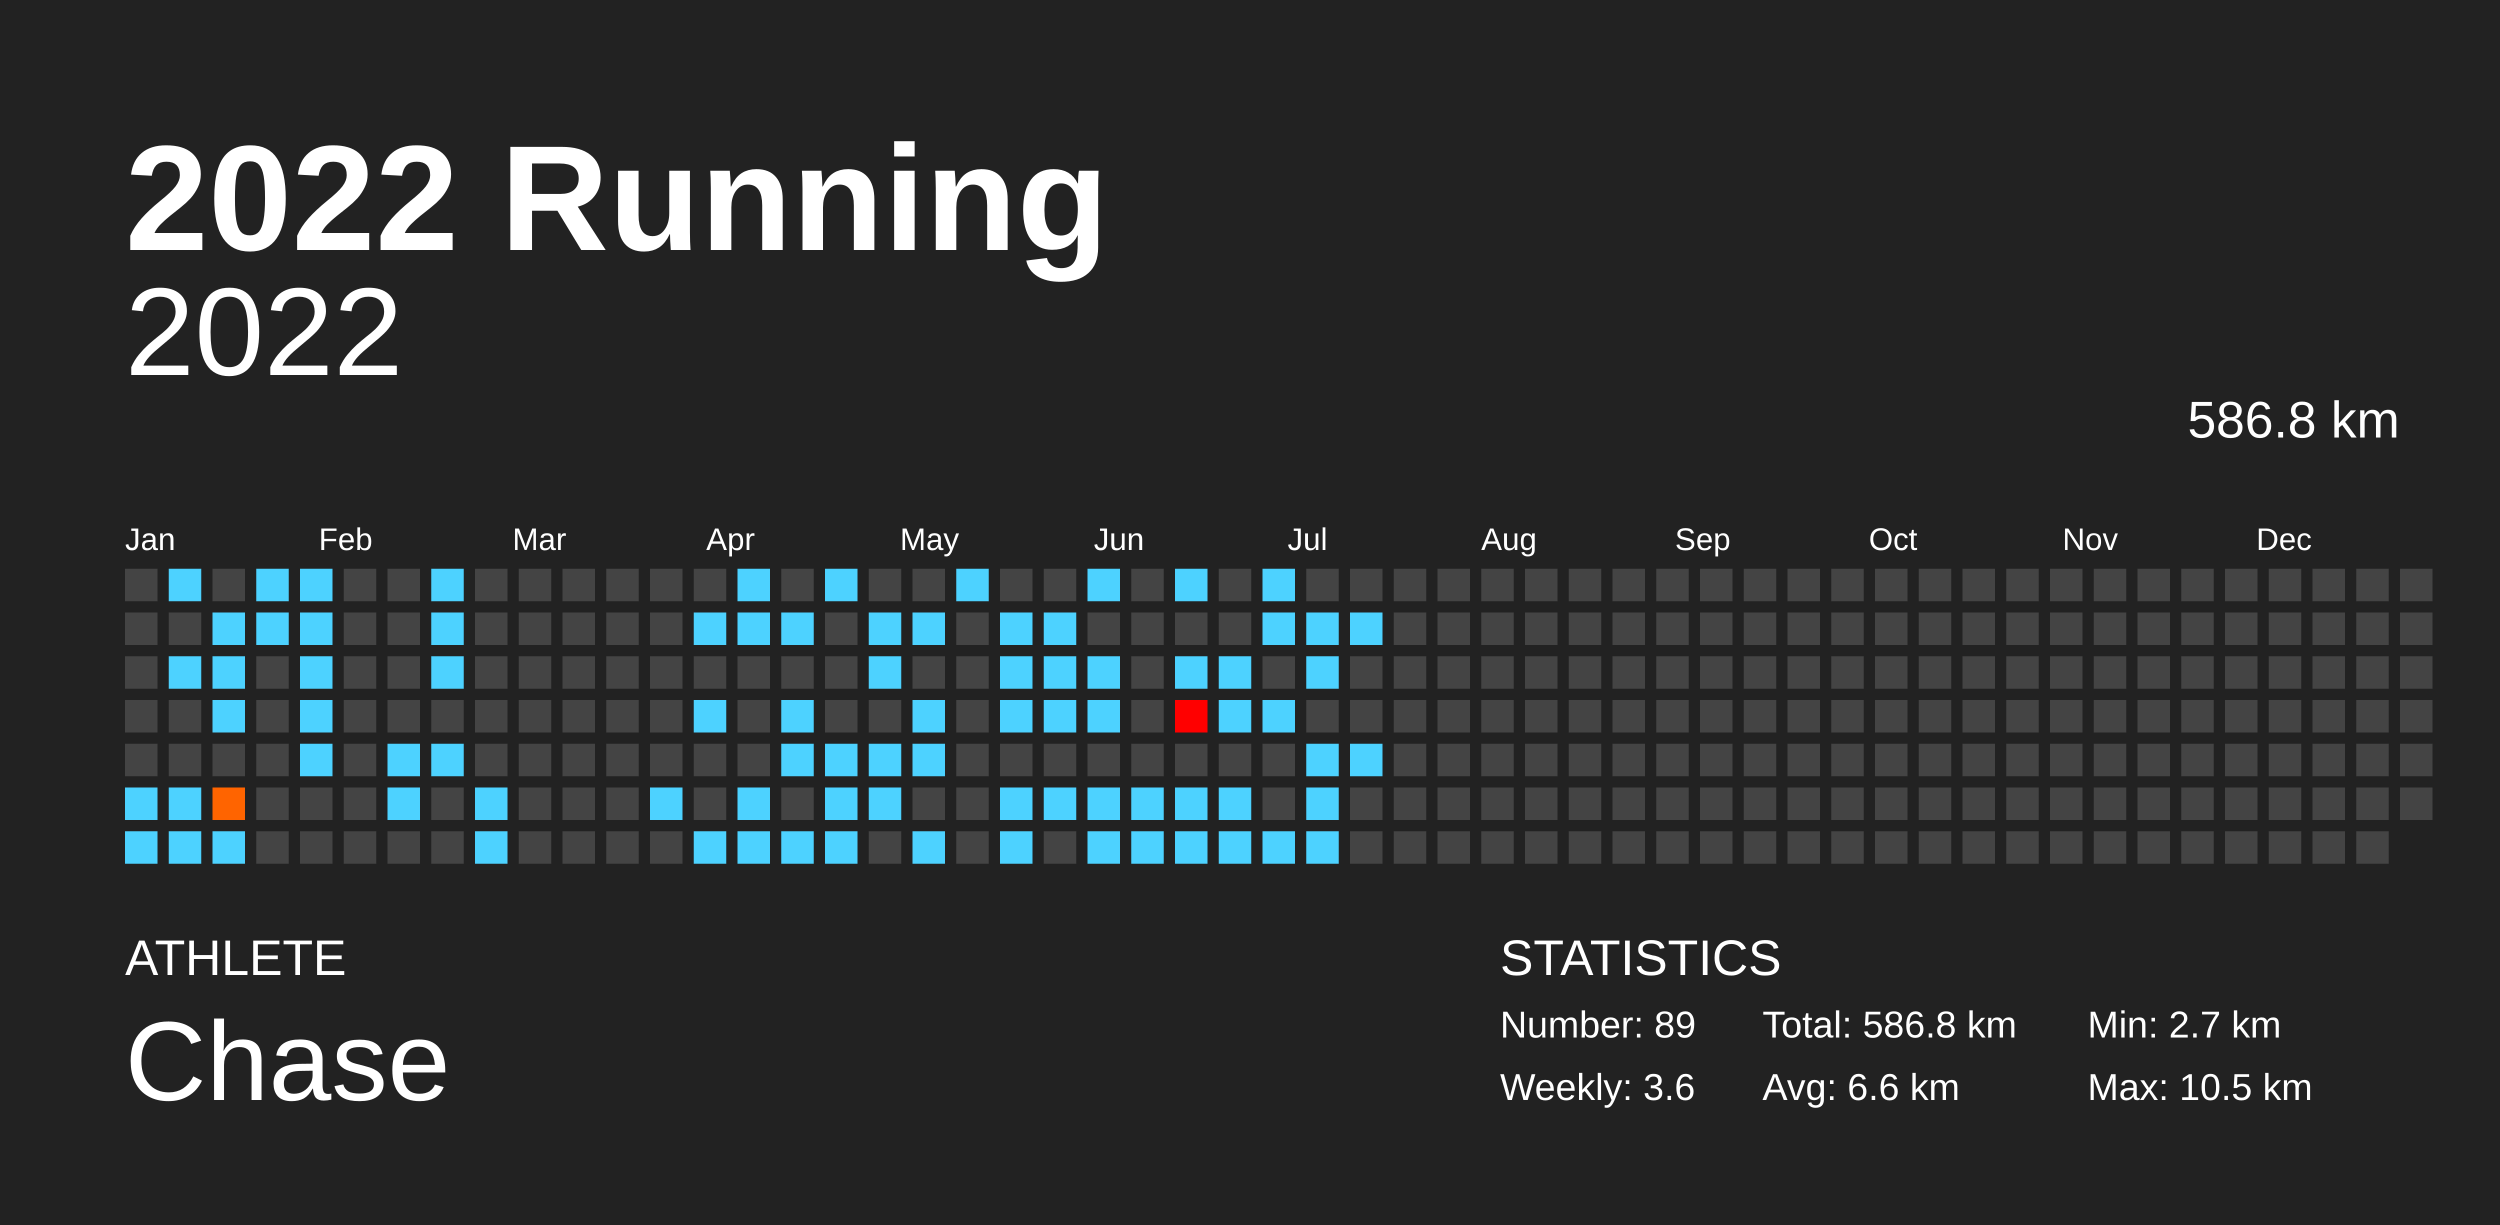
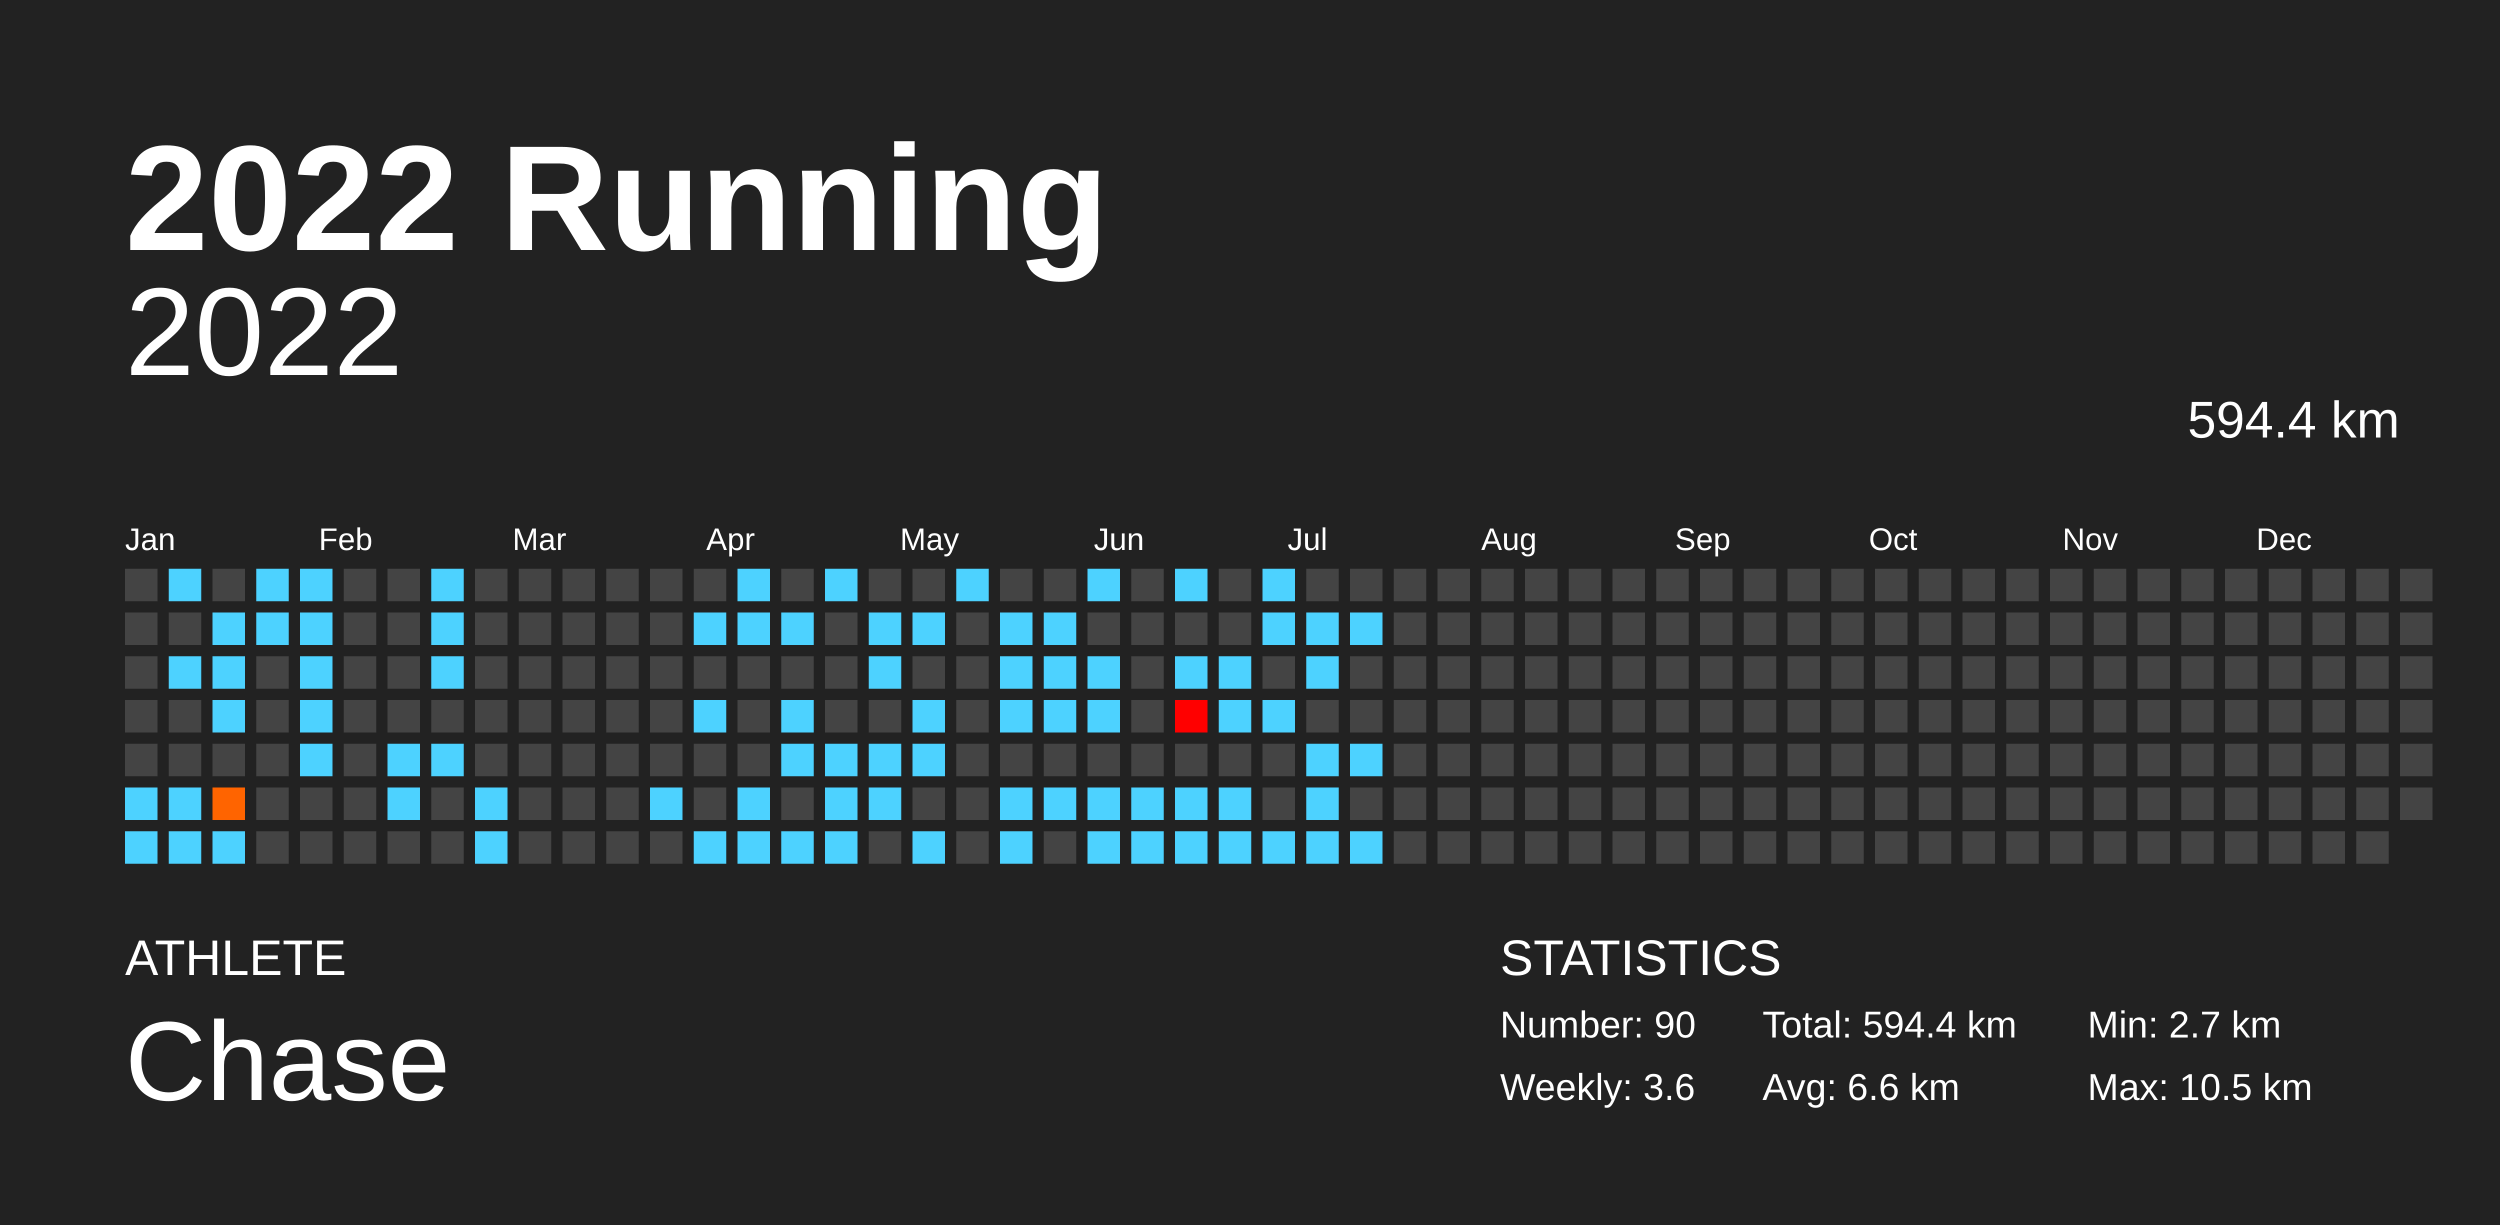
<svg xmlns="http://www.w3.org/2000/svg" baseProfile="full" height="98mm" version="1.1" viewBox="0,0,200,98" width="200mm">
  <defs />
  <rect fill="#222222" height="98" width="200" x="0" y="0" />
  <text fill="#FFFFFF" style="font-size:12px; font-family:Arial; font-weight:bold;" x="10" y="20">2022 Running</text>
  <text fill="#FFFFFF" style="font-size:4px; font-family:Arial" x="10" y="78">ATHLETE</text>
  <text fill="#FFFFFF" style="font-size:9px; font-family:Arial" x="10" y="88">Chase</text>
  <text fill="#FFFFFF" style="font-size:4px; font-family:Arial" x="120" y="78">STATISTICS</text>
-   <text fill="#FFFFFF" style="font-size:3px; font-family:Arial" x="120" y="83">Number: 89</text>
+   <text fill="#FFFFFF" style="font-size:3px; font-family:Arial" x="120" y="83">Number: 90</text>
  <text fill="#FFFFFF" style="font-size:3px; font-family:Arial" x="120" y="88">Weekly: 3.6</text>
-   <text fill="#FFFFFF" style="font-size:3px; font-family:Arial" x="141" y="83">Total: 586.8 km</text>
+   <text fill="#FFFFFF" style="font-size:3px; font-family:Arial" x="141" y="83">Total: 594.4 km</text>
  <text fill="#FFFFFF" style="font-size:3px; font-family:Arial" x="141" y="88">Avg: 6.6 km</text>
  <text fill="#FFFFFF" style="font-size:3px; font-family:Arial" x="167" y="83">Min: 2.7 km</text>
  <text fill="#FFFFFF" style="font-size:3px; font-family:Arial" x="167" y="88">Max: 10.5 km</text>
  <text alignment-baseline="hanging" fill="#FFFFFF" style="font-size:10.0px; font-family:Arial;" x="10" y="30">2022</text>
-   <text alignment-baseline="hanging" fill="#FFFFFF" style="font-size:4.125px; font-family:Arial;" x="175" y="35">586.8 km</text>
+   <text alignment-baseline="hanging" fill="#FFFFFF" style="font-size:4.125px; font-family:Arial;" x="175" y="35">594.4 km</text>
  <text fill="#FFFFFF" style="font-size:2.5px; font-family:Arial" x="10.0" y="44">Jan</text>
  <text fill="#FFFFFF" style="font-size:2.5px; font-family:Arial" x="25.5" y="44">Feb</text>
  <text fill="#FFFFFF" style="font-size:2.5px; font-family:Arial" x="41.0" y="44">Mar</text>
  <text fill="#FFFFFF" style="font-size:2.5px; font-family:Arial" x="56.5" y="44">Apr</text>
  <text fill="#FFFFFF" style="font-size:2.5px; font-family:Arial" x="72.0" y="44">May</text>
  <text fill="#FFFFFF" style="font-size:2.5px; font-family:Arial" x="87.5" y="44">Jun</text>
  <text fill="#FFFFFF" style="font-size:2.5px; font-family:Arial" x="103.0" y="44">Jul</text>
  <text fill="#FFFFFF" style="font-size:2.5px; font-family:Arial" x="118.5" y="44">Aug</text>
  <text fill="#FFFFFF" style="font-size:2.5px; font-family:Arial" x="134.0" y="44">Sep</text>
  <text fill="#FFFFFF" style="font-size:2.5px; font-family:Arial" x="149.5" y="44">Oct</text>
  <text fill="#FFFFFF" style="font-size:2.5px; font-family:Arial" x="165.0" y="44">Nov</text>
  <text fill="#FFFFFF" style="font-size:2.5px; font-family:Arial" x="180.5" y="44">Dec</text>
  <rect fill="#444444" height="2.6" width="2.6" x="10.0" y="45.5" />
  <rect fill="#444444" height="2.6" width="2.6" x="10.0" y="49.0" />
  <rect fill="#444444" height="2.6" width="2.6" x="10.0" y="52.5" />
  <rect fill="#444444" height="2.6" width="2.6" x="10.0" y="56.0" />
  <rect fill="#444444" height="2.6" width="2.6" x="10.0" y="59.5" />
  <rect fill="#4dd2ff" height="2.6" width="2.6" x="10.0" y="63.0" />
  <rect fill="#4dd2ff" height="2.6" width="2.6" x="10.0" y="66.5" />
  <rect fill="#4dd2ff" height="2.6" width="2.6" x="13.5" y="45.5" />
  <rect fill="#444444" height="2.6" width="2.6" x="13.5" y="49.0" />
  <rect fill="#4dd2ff" height="2.6" width="2.6" x="13.5" y="52.5" />
  <rect fill="#444444" height="2.6" width="2.6" x="13.5" y="56.0" />
  <rect fill="#444444" height="2.6" width="2.6" x="13.5" y="59.5" />
  <rect fill="#4dd2ff" height="2.6" width="2.6" x="13.5" y="63.0" />
  <rect fill="#4dd2ff" height="2.6" width="2.6" x="13.5" y="66.5" />
  <rect fill="#444444" height="2.6" width="2.6" x="17.0" y="45.5" />
  <rect fill="#4dd2ff" height="2.6" width="2.6" x="17.0" y="49.0" />
  <rect fill="#4dd2ff" height="2.6" width="2.6" x="17.0" y="52.5" />
  <rect fill="#4dd2ff" height="2.6" width="2.6" x="17.0" y="56.0" />
  <rect fill="#444444" height="2.6" width="2.6" x="17.0" y="59.5" />
  <rect fill="#ff6400" height="2.6" width="2.6" x="17.0" y="63.0" />
  <rect fill="#4dd2ff" height="2.6" width="2.6" x="17.0" y="66.5" />
  <rect fill="#4dd2ff" height="2.6" width="2.6" x="20.5" y="45.5" />
  <rect fill="#4dd2ff" height="2.6" width="2.6" x="20.5" y="49.0" />
  <rect fill="#444444" height="2.6" width="2.6" x="20.5" y="52.5" />
  <rect fill="#444444" height="2.6" width="2.6" x="20.5" y="56.0" />
  <rect fill="#444444" height="2.6" width="2.6" x="20.5" y="59.5" />
  <rect fill="#444444" height="2.6" width="2.6" x="20.5" y="63.0" />
  <rect fill="#444444" height="2.6" width="2.6" x="20.5" y="66.5" />
  <rect fill="#4dd2ff" height="2.6" width="2.6" x="24.0" y="45.5" />
  <rect fill="#4dd2ff" height="2.6" width="2.6" x="24.0" y="49.0" />
  <rect fill="#4dd2ff" height="2.6" width="2.6" x="24.0" y="52.5" />
  <rect fill="#4dd2ff" height="2.6" width="2.6" x="24.0" y="56.0" />
  <rect fill="#4dd2ff" height="2.6" width="2.6" x="24.0" y="59.5" />
  <rect fill="#444444" height="2.6" width="2.6" x="24.0" y="63.0" />
  <rect fill="#444444" height="2.6" width="2.6" x="24.0" y="66.5" />
  <rect fill="#444444" height="2.6" width="2.6" x="27.5" y="45.5" />
  <rect fill="#444444" height="2.6" width="2.6" x="27.5" y="49.0" />
  <rect fill="#444444" height="2.6" width="2.6" x="27.5" y="52.5" />
  <rect fill="#444444" height="2.6" width="2.6" x="27.5" y="56.0" />
  <rect fill="#444444" height="2.6" width="2.6" x="27.5" y="59.5" />
  <rect fill="#444444" height="2.6" width="2.6" x="27.5" y="63.0" />
  <rect fill="#444444" height="2.6" width="2.6" x="27.5" y="66.5" />
  <rect fill="#444444" height="2.6" width="2.6" x="31.0" y="45.5" />
  <rect fill="#444444" height="2.6" width="2.6" x="31.0" y="49.0" />
  <rect fill="#444444" height="2.6" width="2.6" x="31.0" y="52.5" />
  <rect fill="#444444" height="2.6" width="2.6" x="31.0" y="56.0" />
  <rect fill="#4dd2ff" height="2.6" width="2.6" x="31.0" y="59.5" />
  <rect fill="#4dd2ff" height="2.6" width="2.6" x="31.0" y="63.0" />
  <rect fill="#444444" height="2.6" width="2.6" x="31.0" y="66.5" />
  <rect fill="#4dd2ff" height="2.6" width="2.6" x="34.5" y="45.5" />
  <rect fill="#4dd2ff" height="2.6" width="2.6" x="34.5" y="49.0" />
  <rect fill="#4dd2ff" height="2.6" width="2.6" x="34.5" y="52.5" />
  <rect fill="#444444" height="2.6" width="2.6" x="34.5" y="56.0" />
  <rect fill="#4dd2ff" height="2.6" width="2.6" x="34.5" y="59.5" />
  <rect fill="#444444" height="2.6" width="2.6" x="34.5" y="63.0" />
  <rect fill="#444444" height="2.6" width="2.6" x="34.5" y="66.5" />
  <rect fill="#444444" height="2.6" width="2.6" x="38.0" y="45.5" />
  <rect fill="#444444" height="2.6" width="2.6" x="38.0" y="49.0" />
  <rect fill="#444444" height="2.6" width="2.6" x="38.0" y="52.5" />
  <rect fill="#444444" height="2.6" width="2.6" x="38.0" y="56.0" />
  <rect fill="#444444" height="2.6" width="2.6" x="38.0" y="59.5" />
  <rect fill="#4dd2ff" height="2.6" width="2.6" x="38.0" y="63.0" />
  <rect fill="#4dd2ff" height="2.6" width="2.6" x="38.0" y="66.5" />
  <rect fill="#444444" height="2.6" width="2.6" x="41.5" y="45.5" />
  <rect fill="#444444" height="2.6" width="2.6" x="41.5" y="49.0" />
  <rect fill="#444444" height="2.6" width="2.6" x="41.5" y="52.5" />
  <rect fill="#444444" height="2.6" width="2.6" x="41.5" y="56.0" />
  <rect fill="#444444" height="2.6" width="2.6" x="41.5" y="59.5" />
  <rect fill="#444444" height="2.6" width="2.6" x="41.5" y="63.0" />
  <rect fill="#444444" height="2.6" width="2.6" x="41.5" y="66.5" />
  <rect fill="#444444" height="2.6" width="2.6" x="45.0" y="45.5" />
  <rect fill="#444444" height="2.6" width="2.6" x="45.0" y="49.0" />
  <rect fill="#444444" height="2.6" width="2.6" x="45.0" y="52.5" />
  <rect fill="#444444" height="2.6" width="2.6" x="45.0" y="56.0" />
  <rect fill="#444444" height="2.6" width="2.6" x="45.0" y="59.5" />
  <rect fill="#444444" height="2.6" width="2.6" x="45.0" y="63.0" />
  <rect fill="#444444" height="2.6" width="2.6" x="45.0" y="66.5" />
  <rect fill="#444444" height="2.6" width="2.6" x="48.5" y="45.5" />
  <rect fill="#444444" height="2.6" width="2.6" x="48.5" y="49.0" />
  <rect fill="#444444" height="2.6" width="2.6" x="48.5" y="52.5" />
  <rect fill="#444444" height="2.6" width="2.6" x="48.5" y="56.0" />
  <rect fill="#444444" height="2.6" width="2.6" x="48.5" y="59.5" />
  <rect fill="#444444" height="2.6" width="2.6" x="48.5" y="63.0" />
  <rect fill="#444444" height="2.6" width="2.6" x="48.5" y="66.5" />
  <rect fill="#444444" height="2.6" width="2.6" x="52.0" y="45.5" />
  <rect fill="#444444" height="2.6" width="2.6" x="52.0" y="49.0" />
  <rect fill="#444444" height="2.6" width="2.6" x="52.0" y="52.5" />
  <rect fill="#444444" height="2.6" width="2.6" x="52.0" y="56.0" />
  <rect fill="#444444" height="2.6" width="2.6" x="52.0" y="59.5" />
  <rect fill="#4dd2ff" height="2.6" width="2.6" x="52.0" y="63.0" />
  <rect fill="#444444" height="2.6" width="2.6" x="52.0" y="66.5" />
  <rect fill="#444444" height="2.6" width="2.6" x="55.5" y="45.5" />
  <rect fill="#4dd2ff" height="2.6" width="2.6" x="55.5" y="49.0" />
  <rect fill="#444444" height="2.6" width="2.6" x="55.5" y="52.5" />
  <rect fill="#4dd2ff" height="2.6" width="2.6" x="55.5" y="56.0" />
  <rect fill="#444444" height="2.6" width="2.6" x="55.5" y="59.5" />
  <rect fill="#444444" height="2.6" width="2.6" x="55.5" y="63.0" />
  <rect fill="#4dd2ff" height="2.6" width="2.6" x="55.5" y="66.5" />
  <rect fill="#4dd2ff" height="2.6" width="2.6" x="59.0" y="45.5" />
  <rect fill="#4dd2ff" height="2.6" width="2.6" x="59.0" y="49.0" />
  <rect fill="#444444" height="2.6" width="2.6" x="59.0" y="52.5" />
  <rect fill="#444444" height="2.6" width="2.6" x="59.0" y="56.0" />
  <rect fill="#444444" height="2.6" width="2.6" x="59.0" y="59.5" />
  <rect fill="#4dd2ff" height="2.6" width="2.6" x="59.0" y="63.0" />
  <rect fill="#4dd2ff" height="2.6" width="2.6" x="59.0" y="66.5" />
  <rect fill="#444444" height="2.6" width="2.6" x="62.5" y="45.5" />
  <rect fill="#4dd2ff" height="2.6" width="2.6" x="62.5" y="49.0" />
  <rect fill="#444444" height="2.6" width="2.6" x="62.5" y="52.5" />
  <rect fill="#4dd2ff" height="2.6" width="2.6" x="62.5" y="56.0" />
  <rect fill="#4dd2ff" height="2.6" width="2.6" x="62.5" y="59.5" />
  <rect fill="#444444" height="2.6" width="2.6" x="62.5" y="63.0" />
  <rect fill="#4dd2ff" height="2.6" width="2.6" x="62.5" y="66.5" />
  <rect fill="#4dd2ff" height="2.6" width="2.6" x="66.0" y="45.5" />
  <rect fill="#444444" height="2.6" width="2.6" x="66.0" y="49.0" />
  <rect fill="#444444" height="2.6" width="2.6" x="66.0" y="52.5" />
  <rect fill="#444444" height="2.6" width="2.6" x="66.0" y="56.0" />
  <rect fill="#4dd2ff" height="2.6" width="2.6" x="66.0" y="59.5" />
  <rect fill="#4dd2ff" height="2.6" width="2.6" x="66.0" y="63.0" />
  <rect fill="#4dd2ff" height="2.6" width="2.6" x="66.0" y="66.5" />
  <rect fill="#444444" height="2.6" width="2.6" x="69.5" y="45.5" />
  <rect fill="#4dd2ff" height="2.6" width="2.6" x="69.5" y="49.0" />
  <rect fill="#4dd2ff" height="2.6" width="2.6" x="69.5" y="52.5" />
  <rect fill="#444444" height="2.6" width="2.6" x="69.5" y="56.0" />
  <rect fill="#4dd2ff" height="2.6" width="2.6" x="69.5" y="59.5" />
  <rect fill="#4dd2ff" height="2.6" width="2.6" x="69.5" y="63.0" />
  <rect fill="#444444" height="2.6" width="2.6" x="69.5" y="66.5" />
  <rect fill="#444444" height="2.6" width="2.6" x="73.0" y="45.5" />
  <rect fill="#4dd2ff" height="2.6" width="2.6" x="73.0" y="49.0" />
  <rect fill="#444444" height="2.6" width="2.6" x="73.0" y="52.5" />
  <rect fill="#4dd2ff" height="2.6" width="2.6" x="73.0" y="56.0" />
  <rect fill="#4dd2ff" height="2.6" width="2.6" x="73.0" y="59.5" />
  <rect fill="#444444" height="2.6" width="2.6" x="73.0" y="63.0" />
  <rect fill="#4dd2ff" height="2.6" width="2.6" x="73.0" y="66.5" />
  <rect fill="#4dd2ff" height="2.6" width="2.6" x="76.5" y="45.5" />
  <rect fill="#444444" height="2.6" width="2.6" x="76.5" y="49.0" />
  <rect fill="#444444" height="2.6" width="2.6" x="76.5" y="52.5" />
  <rect fill="#444444" height="2.6" width="2.6" x="76.5" y="56.0" />
  <rect fill="#444444" height="2.6" width="2.6" x="76.5" y="59.5" />
  <rect fill="#444444" height="2.6" width="2.6" x="76.5" y="63.0" />
  <rect fill="#444444" height="2.6" width="2.6" x="76.5" y="66.5" />
  <rect fill="#444444" height="2.6" width="2.6" x="80.0" y="45.5" />
  <rect fill="#4dd2ff" height="2.6" width="2.6" x="80.0" y="49.0" />
  <rect fill="#4dd2ff" height="2.6" width="2.6" x="80.0" y="52.5" />
  <rect fill="#4dd2ff" height="2.6" width="2.6" x="80.0" y="56.0" />
  <rect fill="#444444" height="2.6" width="2.6" x="80.0" y="59.5" />
  <rect fill="#4dd2ff" height="2.6" width="2.6" x="80.0" y="63.0" />
  <rect fill="#4dd2ff" height="2.6" width="2.6" x="80.0" y="66.5" />
  <rect fill="#444444" height="2.6" width="2.6" x="83.5" y="45.5" />
  <rect fill="#4dd2ff" height="2.6" width="2.6" x="83.5" y="49.0" />
  <rect fill="#4dd2ff" height="2.6" width="2.6" x="83.5" y="52.5" />
  <rect fill="#4dd2ff" height="2.6" width="2.6" x="83.5" y="56.0" />
  <rect fill="#444444" height="2.6" width="2.6" x="83.5" y="59.5" />
  <rect fill="#4dd2ff" height="2.6" width="2.6" x="83.5" y="63.0" />
  <rect fill="#444444" height="2.6" width="2.6" x="83.5" y="66.5" />
  <rect fill="#4dd2ff" height="2.6" width="2.6" x="87.0" y="45.5" />
  <rect fill="#444444" height="2.6" width="2.6" x="87.0" y="49.0" />
  <rect fill="#4dd2ff" height="2.6" width="2.6" x="87.0" y="52.5" />
  <rect fill="#4dd2ff" height="2.6" width="2.6" x="87.0" y="56.0" />
  <rect fill="#444444" height="2.6" width="2.6" x="87.0" y="59.5" />
  <rect fill="#4dd2ff" height="2.6" width="2.6" x="87.0" y="63.0" />
  <rect fill="#4dd2ff" height="2.6" width="2.6" x="87.0" y="66.5" />
  <rect fill="#444444" height="2.6" width="2.6" x="90.5" y="45.5" />
  <rect fill="#444444" height="2.6" width="2.6" x="90.5" y="49.0" />
  <rect fill="#444444" height="2.6" width="2.6" x="90.5" y="52.5" />
  <rect fill="#444444" height="2.6" width="2.6" x="90.5" y="56.0" />
  <rect fill="#444444" height="2.6" width="2.6" x="90.5" y="59.5" />
  <rect fill="#4dd2ff" height="2.6" width="2.6" x="90.5" y="63.0" />
  <rect fill="#4dd2ff" height="2.6" width="2.6" x="90.5" y="66.5" />
  <rect fill="#4dd2ff" height="2.6" width="2.6" x="94.0" y="45.5" />
  <rect fill="#444444" height="2.6" width="2.6" x="94.0" y="49.0" />
  <rect fill="#4dd2ff" height="2.6" width="2.6" x="94.0" y="52.5" />
  <rect fill="#ff0000" height="2.6" width="2.6" x="94.0" y="56.0" />
  <rect fill="#444444" height="2.6" width="2.6" x="94.0" y="59.5" />
  <rect fill="#4dd2ff" height="2.6" width="2.6" x="94.0" y="63.0" />
  <rect fill="#4dd2ff" height="2.6" width="2.6" x="94.0" y="66.5" />
  <rect fill="#444444" height="2.6" width="2.6" x="97.5" y="45.5" />
  <rect fill="#444444" height="2.6" width="2.6" x="97.5" y="49.0" />
  <rect fill="#4dd2ff" height="2.6" width="2.6" x="97.5" y="52.5" />
  <rect fill="#4dd2ff" height="2.6" width="2.6" x="97.5" y="56.0" />
  <rect fill="#444444" height="2.6" width="2.6" x="97.5" y="59.5" />
  <rect fill="#4dd2ff" height="2.6" width="2.6" x="97.5" y="63.0" />
  <rect fill="#4dd2ff" height="2.6" width="2.6" x="97.5" y="66.5" />
  <rect fill="#4dd2ff" height="2.6" width="2.6" x="101.0" y="45.5" />
  <rect fill="#4dd2ff" height="2.6" width="2.6" x="101.0" y="49.0" />
  <rect fill="#444444" height="2.6" width="2.6" x="101.0" y="52.5" />
  <rect fill="#4dd2ff" height="2.6" width="2.6" x="101.0" y="56.0" />
  <rect fill="#444444" height="2.6" width="2.6" x="101.0" y="59.5" />
  <rect fill="#444444" height="2.6" width="2.6" x="101.0" y="63.0" />
  <rect fill="#4dd2ff" height="2.6" width="2.6" x="101.0" y="66.5" />
  <rect fill="#444444" height="2.6" width="2.6" x="104.5" y="45.5" />
  <rect fill="#4dd2ff" height="2.6" width="2.6" x="104.5" y="49.0" />
  <rect fill="#4dd2ff" height="2.6" width="2.6" x="104.5" y="52.5" />
  <rect fill="#444444" height="2.6" width="2.6" x="104.5" y="56.0" />
  <rect fill="#4dd2ff" height="2.6" width="2.6" x="104.5" y="59.5" />
  <rect fill="#4dd2ff" height="2.6" width="2.6" x="104.5" y="63.0" />
  <rect fill="#4dd2ff" height="2.6" width="2.6" x="104.5" y="66.5" />
  <rect fill="#444444" height="2.6" width="2.6" x="108.0" y="45.5" />
  <rect fill="#4dd2ff" height="2.6" width="2.6" x="108.0" y="49.0" />
  <rect fill="#444444" height="2.6" width="2.6" x="108.0" y="52.5" />
  <rect fill="#444444" height="2.6" width="2.6" x="108.0" y="56.0" />
  <rect fill="#4dd2ff" height="2.6" width="2.6" x="108.0" y="59.5" />
  <rect fill="#444444" height="2.6" width="2.6" x="108.0" y="63.0" />
-   <rect fill="#444444" height="2.6" width="2.6" x="108.0" y="66.5" />
+   <rect fill="#4dd2ff" height="2.6" width="2.6" x="108.0" y="66.5" />
  <rect fill="#444444" height="2.6" width="2.6" x="111.5" y="45.5" />
  <rect fill="#444444" height="2.6" width="2.6" x="111.5" y="49.0" />
  <rect fill="#444444" height="2.6" width="2.6" x="111.5" y="52.5" />
  <rect fill="#444444" height="2.6" width="2.6" x="111.5" y="56.0" />
  <rect fill="#444444" height="2.6" width="2.6" x="111.5" y="59.5" />
  <rect fill="#444444" height="2.6" width="2.6" x="111.5" y="63.0" />
  <rect fill="#444444" height="2.6" width="2.6" x="111.5" y="66.5" />
  <rect fill="#444444" height="2.6" width="2.6" x="115.0" y="45.5" />
  <rect fill="#444444" height="2.6" width="2.6" x="115.0" y="49.0" />
  <rect fill="#444444" height="2.6" width="2.6" x="115.0" y="52.5" />
  <rect fill="#444444" height="2.6" width="2.6" x="115.0" y="56.0" />
  <rect fill="#444444" height="2.6" width="2.6" x="115.0" y="59.5" />
  <rect fill="#444444" height="2.6" width="2.6" x="115.0" y="63.0" />
  <rect fill="#444444" height="2.6" width="2.6" x="115.0" y="66.5" />
  <rect fill="#444444" height="2.6" width="2.6" x="118.5" y="45.5" />
  <rect fill="#444444" height="2.6" width="2.6" x="118.5" y="49.0" />
  <rect fill="#444444" height="2.6" width="2.6" x="118.5" y="52.5" />
  <rect fill="#444444" height="2.6" width="2.6" x="118.5" y="56.0" />
  <rect fill="#444444" height="2.6" width="2.6" x="118.5" y="59.5" />
  <rect fill="#444444" height="2.6" width="2.6" x="118.5" y="63.0" />
  <rect fill="#444444" height="2.6" width="2.6" x="118.5" y="66.5" />
  <rect fill="#444444" height="2.6" width="2.6" x="122.0" y="45.5" />
  <rect fill="#444444" height="2.6" width="2.6" x="122.0" y="49.0" />
  <rect fill="#444444" height="2.6" width="2.6" x="122.0" y="52.5" />
  <rect fill="#444444" height="2.6" width="2.6" x="122.0" y="56.0" />
  <rect fill="#444444" height="2.6" width="2.6" x="122.0" y="59.5" />
  <rect fill="#444444" height="2.6" width="2.6" x="122.0" y="63.0" />
  <rect fill="#444444" height="2.6" width="2.6" x="122.0" y="66.5" />
  <rect fill="#444444" height="2.6" width="2.6" x="125.5" y="45.5" />
  <rect fill="#444444" height="2.6" width="2.6" x="125.5" y="49.0" />
  <rect fill="#444444" height="2.6" width="2.6" x="125.5" y="52.5" />
  <rect fill="#444444" height="2.6" width="2.6" x="125.5" y="56.0" />
  <rect fill="#444444" height="2.6" width="2.6" x="125.5" y="59.5" />
  <rect fill="#444444" height="2.6" width="2.6" x="125.5" y="63.0" />
  <rect fill="#444444" height="2.6" width="2.6" x="125.5" y="66.5" />
  <rect fill="#444444" height="2.6" width="2.6" x="129.0" y="45.5" />
  <rect fill="#444444" height="2.6" width="2.6" x="129.0" y="49.0" />
  <rect fill="#444444" height="2.6" width="2.6" x="129.0" y="52.5" />
  <rect fill="#444444" height="2.6" width="2.6" x="129.0" y="56.0" />
  <rect fill="#444444" height="2.6" width="2.6" x="129.0" y="59.5" />
  <rect fill="#444444" height="2.6" width="2.6" x="129.0" y="63.0" />
  <rect fill="#444444" height="2.6" width="2.6" x="129.0" y="66.5" />
  <rect fill="#444444" height="2.6" width="2.6" x="132.5" y="45.5" />
  <rect fill="#444444" height="2.6" width="2.6" x="132.5" y="49.0" />
  <rect fill="#444444" height="2.6" width="2.6" x="132.5" y="52.5" />
  <rect fill="#444444" height="2.6" width="2.6" x="132.5" y="56.0" />
  <rect fill="#444444" height="2.6" width="2.6" x="132.5" y="59.5" />
  <rect fill="#444444" height="2.6" width="2.6" x="132.5" y="63.0" />
  <rect fill="#444444" height="2.6" width="2.6" x="132.5" y="66.5" />
  <rect fill="#444444" height="2.6" width="2.6" x="136.0" y="45.5" />
  <rect fill="#444444" height="2.6" width="2.6" x="136.0" y="49.0" />
  <rect fill="#444444" height="2.6" width="2.6" x="136.0" y="52.5" />
  <rect fill="#444444" height="2.6" width="2.6" x="136.0" y="56.0" />
  <rect fill="#444444" height="2.6" width="2.6" x="136.0" y="59.5" />
  <rect fill="#444444" height="2.6" width="2.6" x="136.0" y="63.0" />
  <rect fill="#444444" height="2.6" width="2.6" x="136.0" y="66.5" />
  <rect fill="#444444" height="2.6" width="2.6" x="139.5" y="45.5" />
  <rect fill="#444444" height="2.6" width="2.6" x="139.5" y="49.0" />
  <rect fill="#444444" height="2.6" width="2.6" x="139.5" y="52.5" />
  <rect fill="#444444" height="2.6" width="2.6" x="139.5" y="56.0" />
  <rect fill="#444444" height="2.6" width="2.6" x="139.5" y="59.5" />
  <rect fill="#444444" height="2.6" width="2.6" x="139.5" y="63.0" />
  <rect fill="#444444" height="2.6" width="2.6" x="139.5" y="66.5" />
  <rect fill="#444444" height="2.6" width="2.6" x="143.0" y="45.5" />
  <rect fill="#444444" height="2.6" width="2.6" x="143.0" y="49.0" />
  <rect fill="#444444" height="2.6" width="2.6" x="143.0" y="52.5" />
  <rect fill="#444444" height="2.6" width="2.6" x="143.0" y="56.0" />
  <rect fill="#444444" height="2.6" width="2.6" x="143.0" y="59.5" />
  <rect fill="#444444" height="2.6" width="2.6" x="143.0" y="63.0" />
  <rect fill="#444444" height="2.6" width="2.6" x="143.0" y="66.5" />
  <rect fill="#444444" height="2.6" width="2.6" x="146.5" y="45.5" />
  <rect fill="#444444" height="2.6" width="2.6" x="146.5" y="49.0" />
  <rect fill="#444444" height="2.6" width="2.6" x="146.5" y="52.5" />
  <rect fill="#444444" height="2.6" width="2.6" x="146.5" y="56.0" />
  <rect fill="#444444" height="2.6" width="2.6" x="146.5" y="59.5" />
  <rect fill="#444444" height="2.6" width="2.6" x="146.5" y="63.0" />
  <rect fill="#444444" height="2.6" width="2.6" x="146.5" y="66.5" />
  <rect fill="#444444" height="2.6" width="2.6" x="150.0" y="45.5" />
  <rect fill="#444444" height="2.6" width="2.6" x="150.0" y="49.0" />
  <rect fill="#444444" height="2.6" width="2.6" x="150.0" y="52.5" />
  <rect fill="#444444" height="2.6" width="2.6" x="150.0" y="56.0" />
  <rect fill="#444444" height="2.6" width="2.6" x="150.0" y="59.5" />
  <rect fill="#444444" height="2.6" width="2.6" x="150.0" y="63.0" />
  <rect fill="#444444" height="2.6" width="2.6" x="150.0" y="66.5" />
  <rect fill="#444444" height="2.6" width="2.6" x="153.5" y="45.5" />
  <rect fill="#444444" height="2.6" width="2.6" x="153.5" y="49.0" />
  <rect fill="#444444" height="2.6" width="2.6" x="153.5" y="52.5" />
  <rect fill="#444444" height="2.6" width="2.6" x="153.5" y="56.0" />
  <rect fill="#444444" height="2.6" width="2.6" x="153.5" y="59.5" />
  <rect fill="#444444" height="2.6" width="2.6" x="153.5" y="63.0" />
  <rect fill="#444444" height="2.6" width="2.6" x="153.5" y="66.5" />
  <rect fill="#444444" height="2.6" width="2.6" x="157.0" y="45.5" />
  <rect fill="#444444" height="2.6" width="2.6" x="157.0" y="49.0" />
  <rect fill="#444444" height="2.6" width="2.6" x="157.0" y="52.5" />
  <rect fill="#444444" height="2.6" width="2.6" x="157.0" y="56.0" />
  <rect fill="#444444" height="2.6" width="2.6" x="157.0" y="59.5" />
  <rect fill="#444444" height="2.6" width="2.6" x="157.0" y="63.0" />
  <rect fill="#444444" height="2.6" width="2.6" x="157.0" y="66.5" />
  <rect fill="#444444" height="2.6" width="2.6" x="160.5" y="45.5" />
  <rect fill="#444444" height="2.6" width="2.6" x="160.5" y="49.0" />
  <rect fill="#444444" height="2.6" width="2.6" x="160.5" y="52.5" />
  <rect fill="#444444" height="2.6" width="2.6" x="160.5" y="56.0" />
  <rect fill="#444444" height="2.6" width="2.6" x="160.5" y="59.5" />
  <rect fill="#444444" height="2.6" width="2.6" x="160.5" y="63.0" />
  <rect fill="#444444" height="2.6" width="2.6" x="160.5" y="66.5" />
  <rect fill="#444444" height="2.6" width="2.6" x="164.0" y="45.5" />
  <rect fill="#444444" height="2.6" width="2.6" x="164.0" y="49.0" />
  <rect fill="#444444" height="2.6" width="2.6" x="164.0" y="52.5" />
  <rect fill="#444444" height="2.6" width="2.6" x="164.0" y="56.0" />
  <rect fill="#444444" height="2.6" width="2.6" x="164.0" y="59.5" />
  <rect fill="#444444" height="2.6" width="2.6" x="164.0" y="63.0" />
  <rect fill="#444444" height="2.6" width="2.6" x="164.0" y="66.5" />
  <rect fill="#444444" height="2.6" width="2.6" x="167.5" y="45.5" />
  <rect fill="#444444" height="2.6" width="2.6" x="167.5" y="49.0" />
  <rect fill="#444444" height="2.6" width="2.6" x="167.5" y="52.5" />
  <rect fill="#444444" height="2.6" width="2.6" x="167.5" y="56.0" />
  <rect fill="#444444" height="2.6" width="2.6" x="167.5" y="59.5" />
  <rect fill="#444444" height="2.6" width="2.6" x="167.5" y="63.0" />
  <rect fill="#444444" height="2.6" width="2.6" x="167.5" y="66.5" />
  <rect fill="#444444" height="2.6" width="2.6" x="171.0" y="45.5" />
  <rect fill="#444444" height="2.6" width="2.6" x="171.0" y="49.0" />
  <rect fill="#444444" height="2.6" width="2.6" x="171.0" y="52.5" />
  <rect fill="#444444" height="2.6" width="2.6" x="171.0" y="56.0" />
  <rect fill="#444444" height="2.6" width="2.6" x="171.0" y="59.5" />
  <rect fill="#444444" height="2.6" width="2.6" x="171.0" y="63.0" />
  <rect fill="#444444" height="2.6" width="2.6" x="171.0" y="66.5" />
  <rect fill="#444444" height="2.6" width="2.6" x="174.5" y="45.5" />
  <rect fill="#444444" height="2.6" width="2.6" x="174.5" y="49.0" />
  <rect fill="#444444" height="2.6" width="2.6" x="174.5" y="52.5" />
  <rect fill="#444444" height="2.6" width="2.6" x="174.5" y="56.0" />
  <rect fill="#444444" height="2.6" width="2.6" x="174.5" y="59.5" />
  <rect fill="#444444" height="2.6" width="2.6" x="174.5" y="63.0" />
  <rect fill="#444444" height="2.6" width="2.6" x="174.5" y="66.5" />
  <rect fill="#444444" height="2.6" width="2.6" x="178.0" y="45.5" />
  <rect fill="#444444" height="2.6" width="2.6" x="178.0" y="49.0" />
  <rect fill="#444444" height="2.6" width="2.6" x="178.0" y="52.5" />
  <rect fill="#444444" height="2.6" width="2.6" x="178.0" y="56.0" />
  <rect fill="#444444" height="2.6" width="2.6" x="178.0" y="59.5" />
  <rect fill="#444444" height="2.6" width="2.6" x="178.0" y="63.0" />
  <rect fill="#444444" height="2.6" width="2.6" x="178.0" y="66.5" />
  <rect fill="#444444" height="2.6" width="2.6" x="181.5" y="45.5" />
  <rect fill="#444444" height="2.6" width="2.6" x="181.5" y="49.0" />
  <rect fill="#444444" height="2.6" width="2.6" x="181.5" y="52.5" />
  <rect fill="#444444" height="2.6" width="2.6" x="181.5" y="56.0" />
  <rect fill="#444444" height="2.6" width="2.6" x="181.5" y="59.5" />
  <rect fill="#444444" height="2.6" width="2.6" x="181.5" y="63.0" />
  <rect fill="#444444" height="2.6" width="2.6" x="181.5" y="66.5" />
  <rect fill="#444444" height="2.6" width="2.6" x="185.0" y="45.5" />
  <rect fill="#444444" height="2.6" width="2.6" x="185.0" y="49.0" />
  <rect fill="#444444" height="2.6" width="2.6" x="185.0" y="52.5" />
  <rect fill="#444444" height="2.6" width="2.6" x="185.0" y="56.0" />
  <rect fill="#444444" height="2.6" width="2.6" x="185.0" y="59.5" />
  <rect fill="#444444" height="2.6" width="2.6" x="185.0" y="63.0" />
  <rect fill="#444444" height="2.6" width="2.6" x="185.0" y="66.5" />
  <rect fill="#444444" height="2.6" width="2.6" x="188.5" y="45.5" />
  <rect fill="#444444" height="2.6" width="2.6" x="188.5" y="49.0" />
  <rect fill="#444444" height="2.6" width="2.6" x="188.5" y="52.5" />
  <rect fill="#444444" height="2.6" width="2.6" x="188.5" y="56.0" />
  <rect fill="#444444" height="2.6" width="2.6" x="188.5" y="59.5" />
  <rect fill="#444444" height="2.6" width="2.6" x="188.5" y="63.0" />
  <rect fill="#444444" height="2.6" width="2.6" x="188.5" y="66.5" />
  <rect fill="#444444" height="2.6" width="2.6" x="192.0" y="45.5" />
  <rect fill="#444444" height="2.6" width="2.6" x="192.0" y="49.0" />
  <rect fill="#444444" height="2.6" width="2.6" x="192.0" y="52.5" />
  <rect fill="#444444" height="2.6" width="2.6" x="192.0" y="56.0" />
  <rect fill="#444444" height="2.6" width="2.6" x="192.0" y="59.5" />
  <rect fill="#444444" height="2.6" width="2.6" x="192.0" y="63.0" />
</svg>
